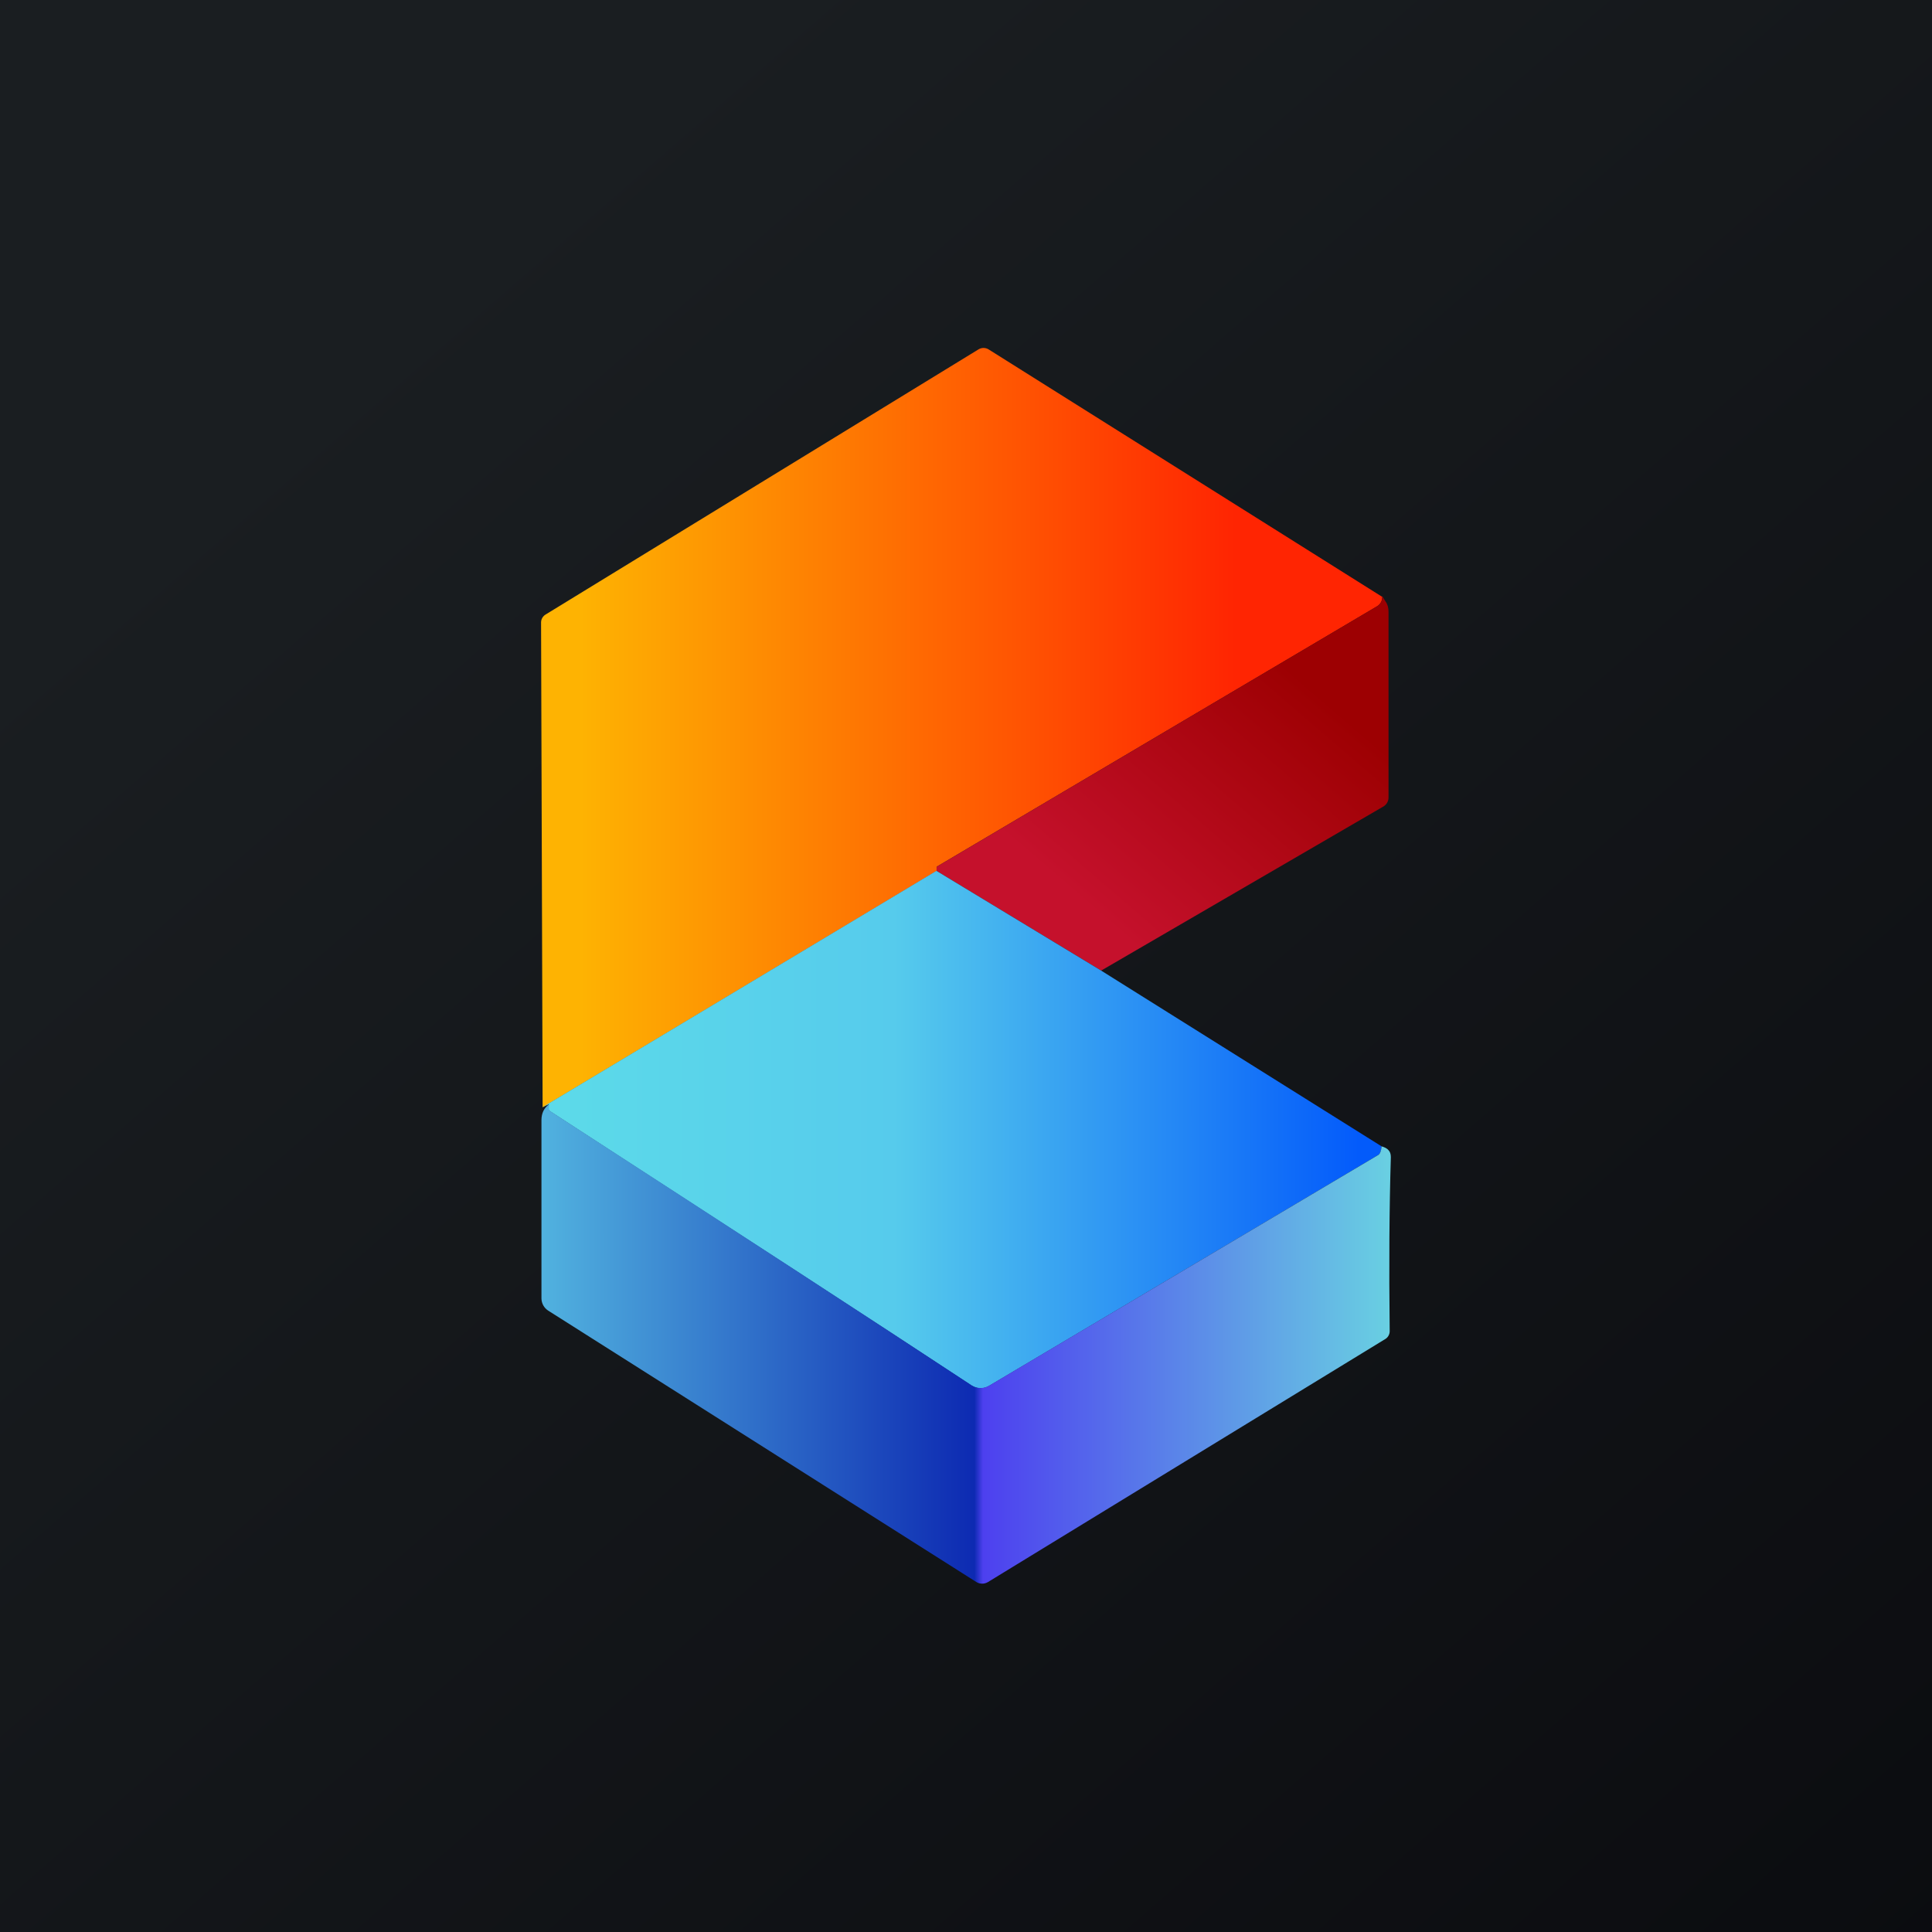
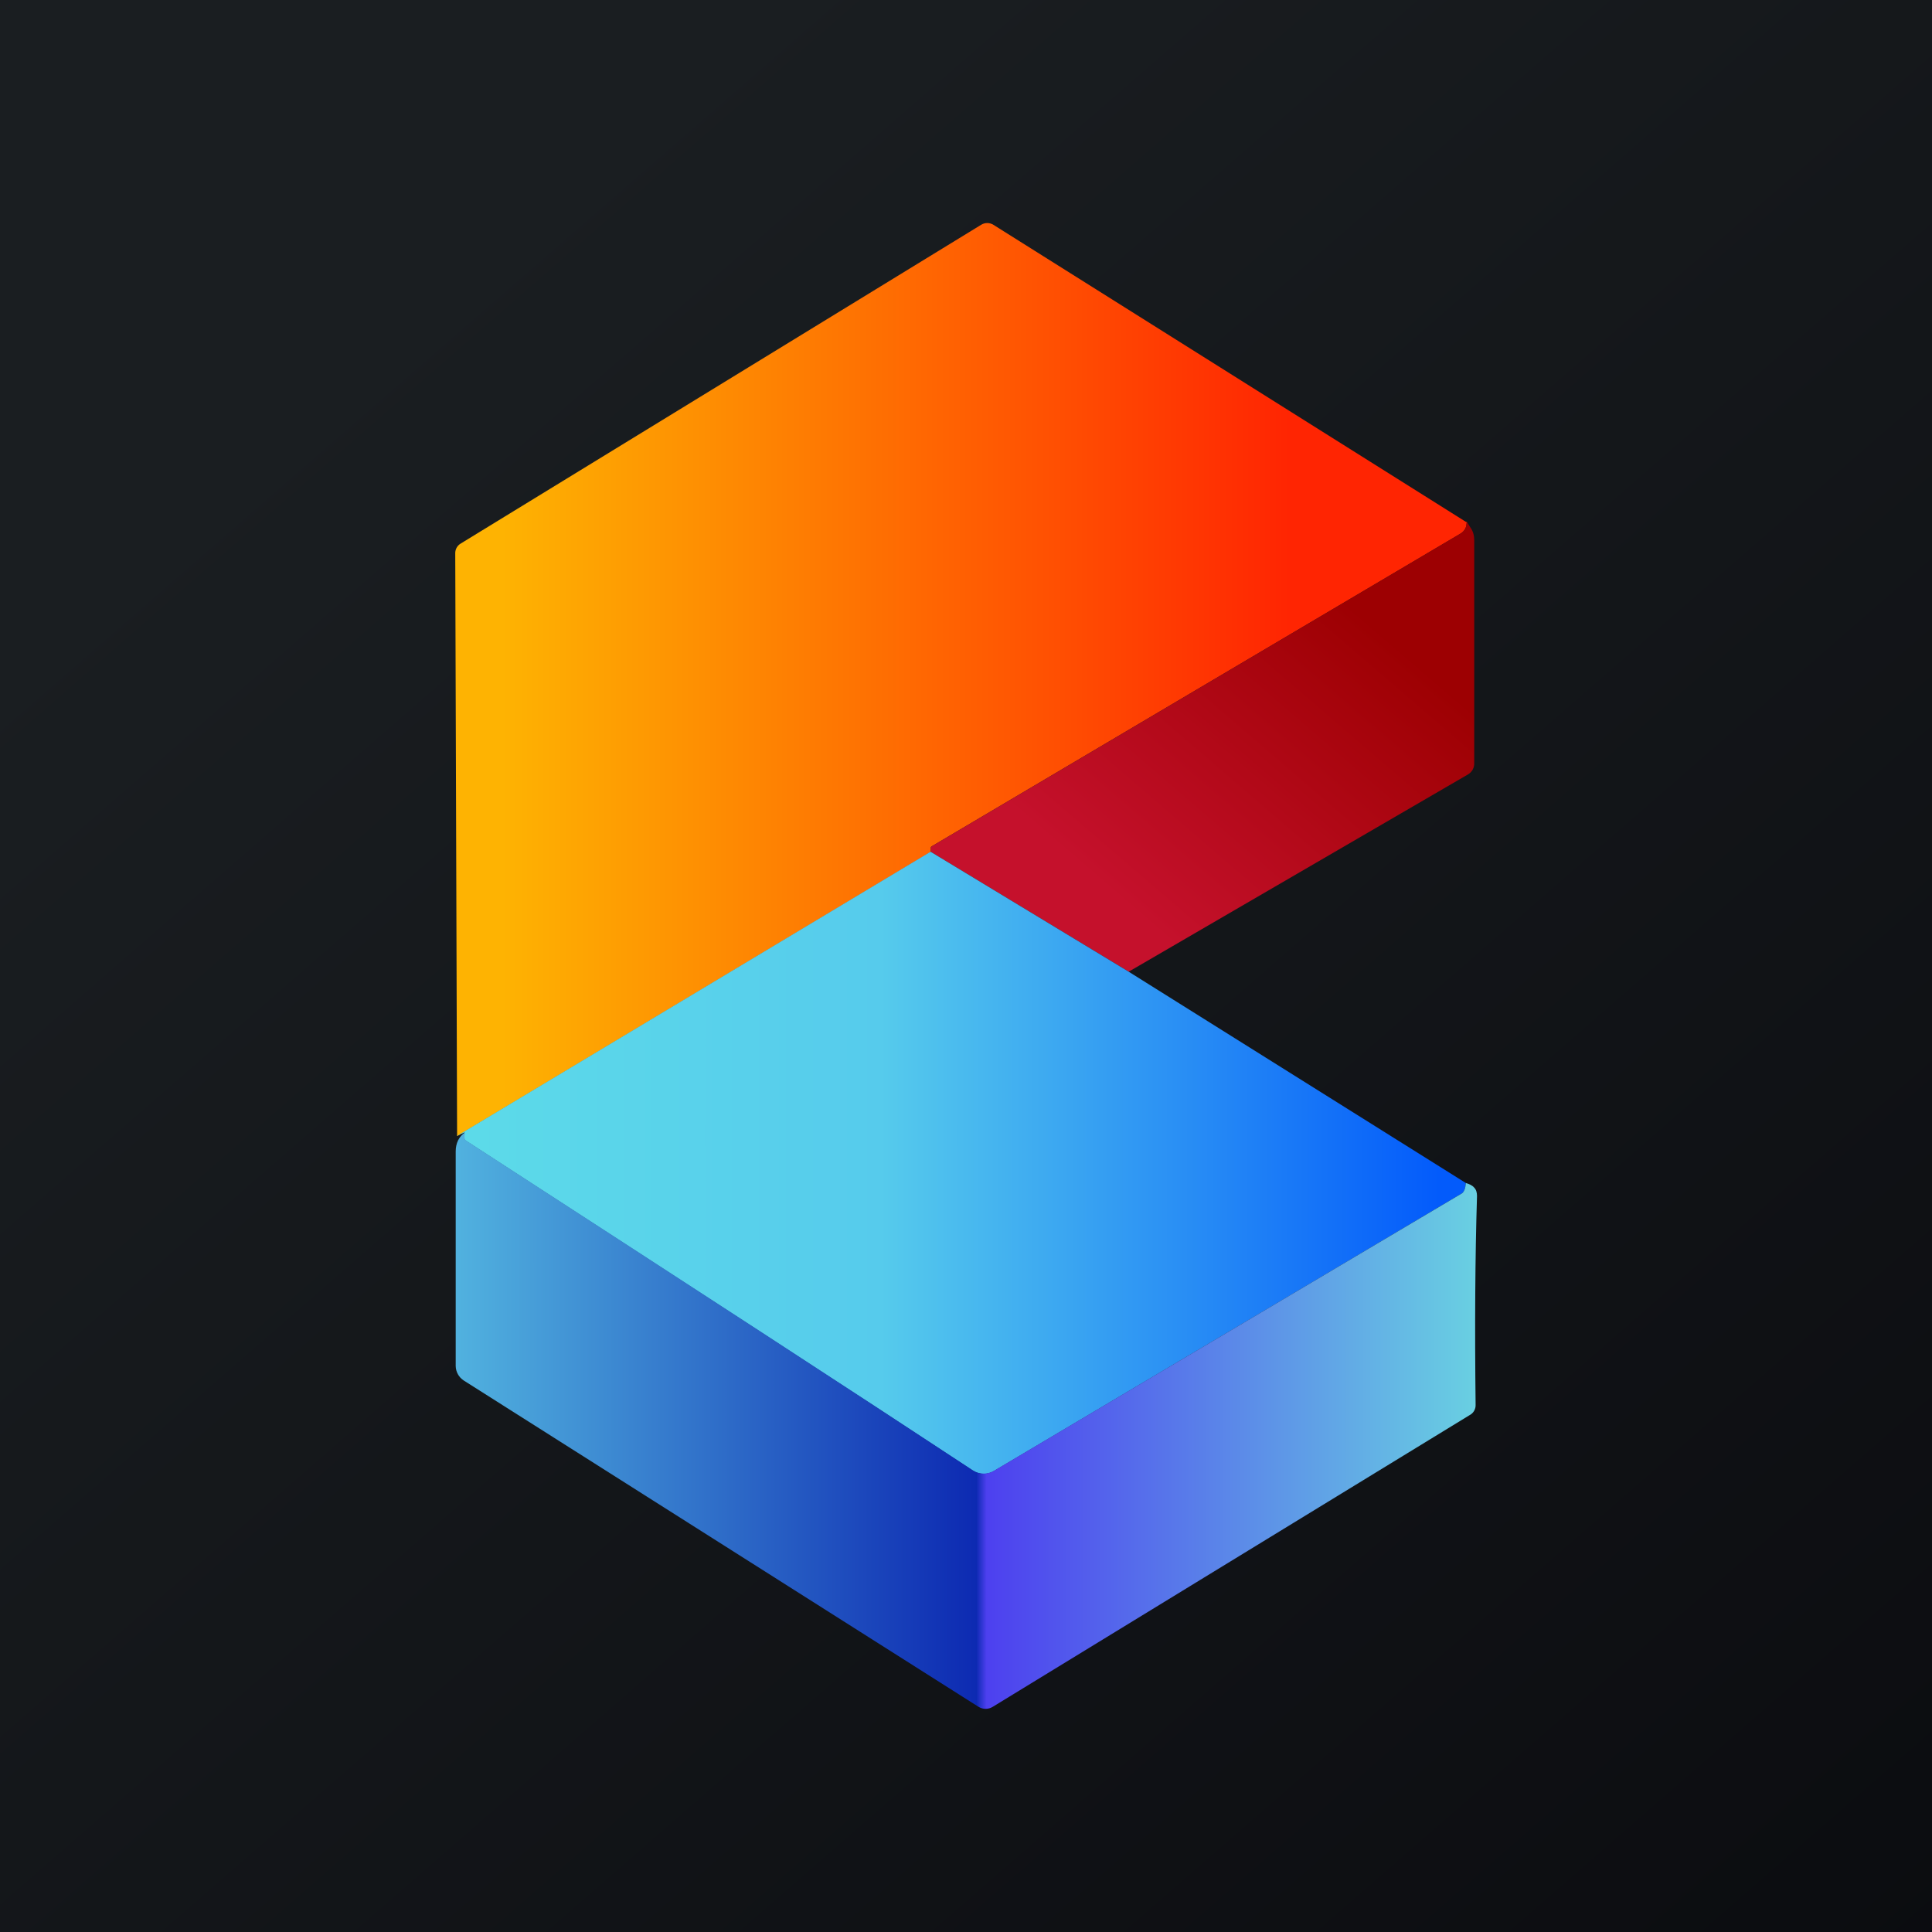
<svg xmlns="http://www.w3.org/2000/svg" viewBox="0 0 56 56">
  <rect width="56" height="56" fill="url(#a)" />
-   <g transform="translate(-3.35,-3.35) scale(1.1196)">
+   <g transform="translate(-9.69,-9.69) scale(1.3462)">
    <path d="m38.78 18.43-.01.09a.27.27 0 0 1-.13.17l-11.38 6.73a.05.05 0 0 0-.02.02v.1l-10.2 6.12L17 19.1a.24.24 0 0 1 .12-.2l11.2-6.86a.25.25 0 0 1 .27 0l10.18 6.4Z" fill="url(#b)" />
    <path d="m31.5 28.12-4.26-2.58v-.1l.02-.02 11.38-6.73a.26.26 0 0 0 .13-.17l.01-.09.08.13c.06.08.08.18.08.27v4.8a.27.27 0 0 1-.13.24l-7.31 4.25Z" fill="url(#c)" />
    <path d="m27.24 25.54 4.26 2.58 7.26 4.55c-.01.12-.04.2-.08.22L28.6 38.87a.43.43 0 0 1-.46-.01c-2.49-1.64-6.13-4-10.91-7.1-.04-.02-.05-.08-.03-.18l-.17.08 10.2-6.12Z" fill="url(#d)" />
    <path d="M17.21 31.58c-.02.1-.01.16.03.18 4.79 3.1 8.42 5.46 10.91 7.1a.43.43 0 0 0 .46 0l10.07-5.97c.04-.03.07-.1.08-.22.07.02.14.05.18.1.04.04.06.1.06.18-.04 1.3-.05 2.8-.03 4.5a.24.24 0 0 1-.1.2l-10.3 6.3a.29.29 0 0 1-.3 0l-11.09-7.03a.38.38 0 0 1-.17-.31v-4.62c0-.18.07-.32.2-.41Z" fill="url(#e)" />
    <defs>
      <linearGradient id="a" x1="10.42" y1="9.71" x2="68.15" y2="76.02" gradientUnits="userSpaceOnUse">
        <stop stop-color="#1A1E21" />
        <stop offset="1" stop-color="#06060A" />
      </linearGradient>
      <linearGradient id="b" x1="34.97" y1="18.15" x2="18.01" y2="18.15" gradientUnits="userSpaceOnUse">
        <stop stop-color="#FF2502" />
        <stop offset="1" stop-color="#FEB302" />
      </linearGradient>
      <linearGradient id="c" x1="38.4" y1="22.04" x2="33.14" y2="28.16" gradientUnits="userSpaceOnUse">
        <stop stop-color="#9D0002" />
        <stop offset="1" stop-color="#C5112C" />
      </linearGradient>
      <linearGradient id="d" x1="17.45" y1="33.19" x2="38.18" y2="33.19" gradientUnits="userSpaceOnUse">
        <stop stop-color="#5CDAE9" />
        <stop offset=".42" stop-color="#56CBEC" />
        <stop offset="1" stop-color="#035BFB" />
      </linearGradient>
      <linearGradient id="e" x1="17" y1="37.79" x2="39" y2="37.79" gradientUnits="userSpaceOnUse">
        <stop stop-color="#51B2DF" />
        <stop offset=".51" stop-color="#0D2AB2" />
        <stop offset=".52" stop-color="#4D40EF" />
        <stop offset="1" stop-color="#69D0E2" />
      </linearGradient>
    </defs>
  </g>
</svg>
